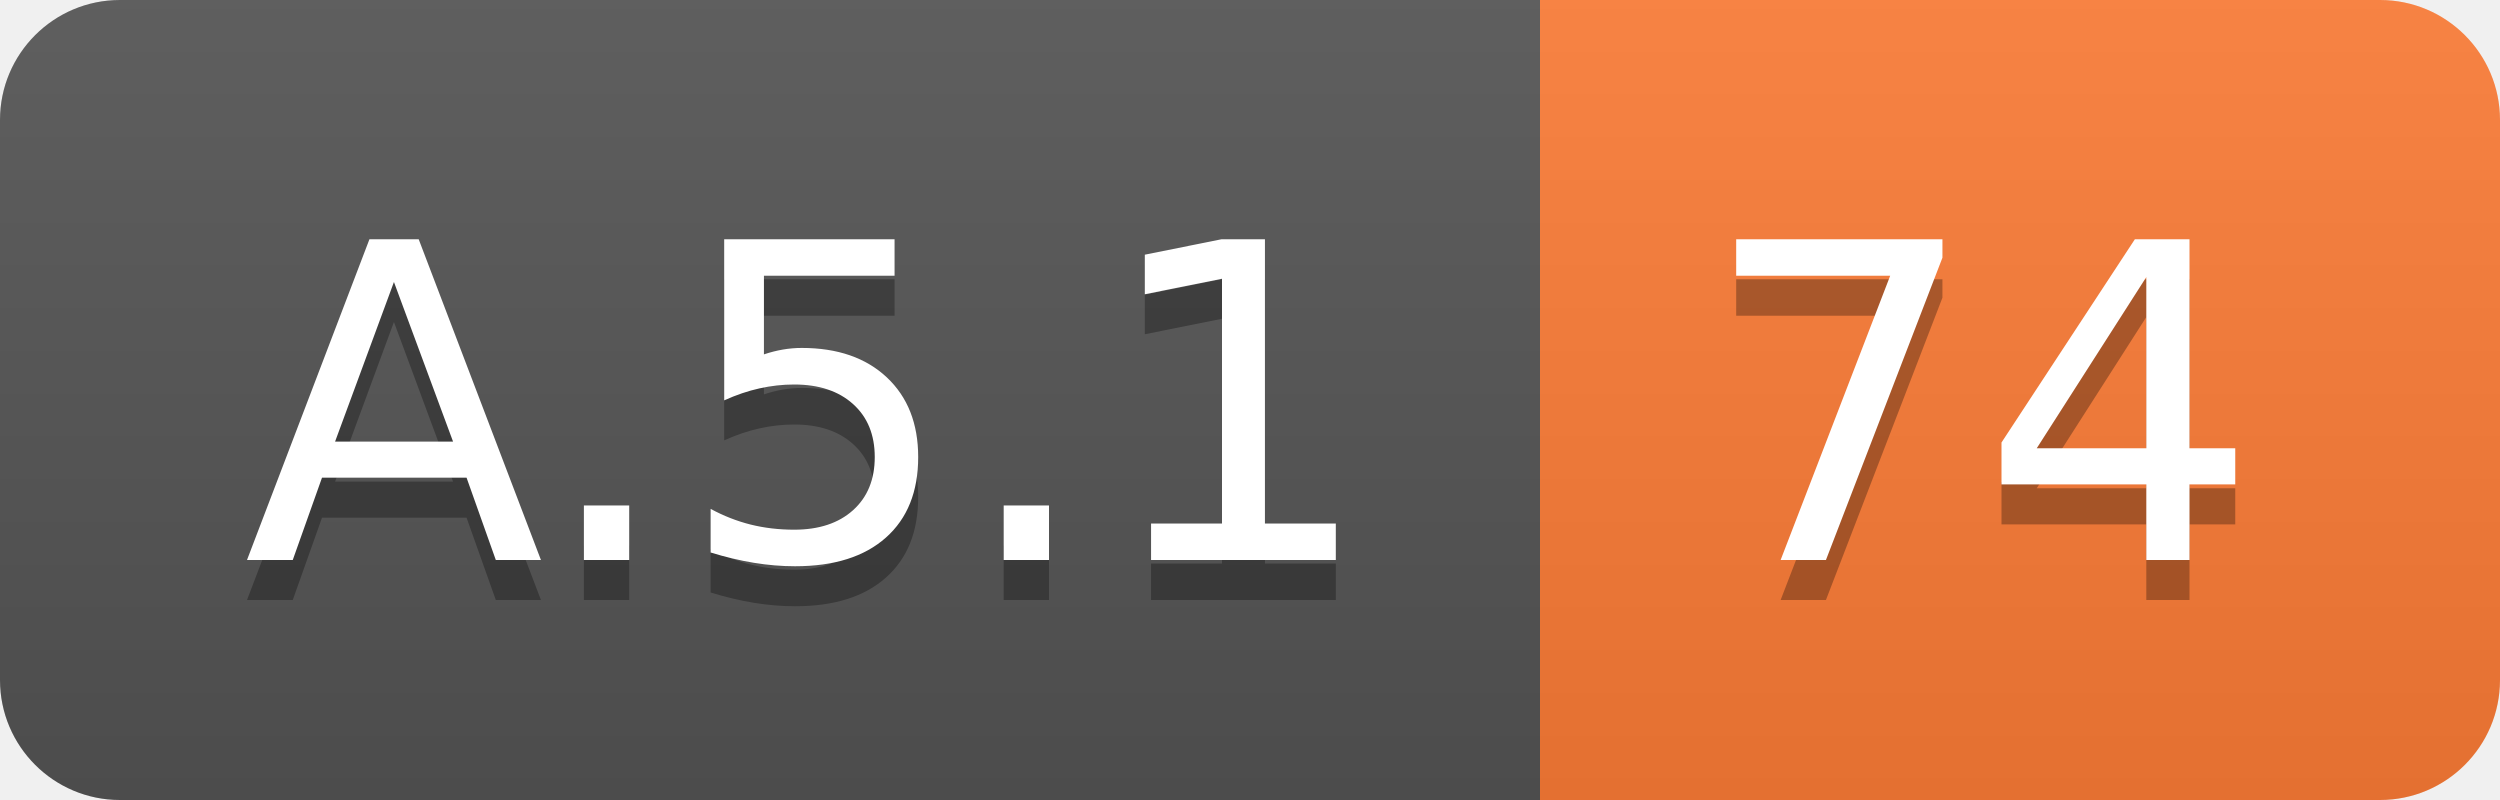
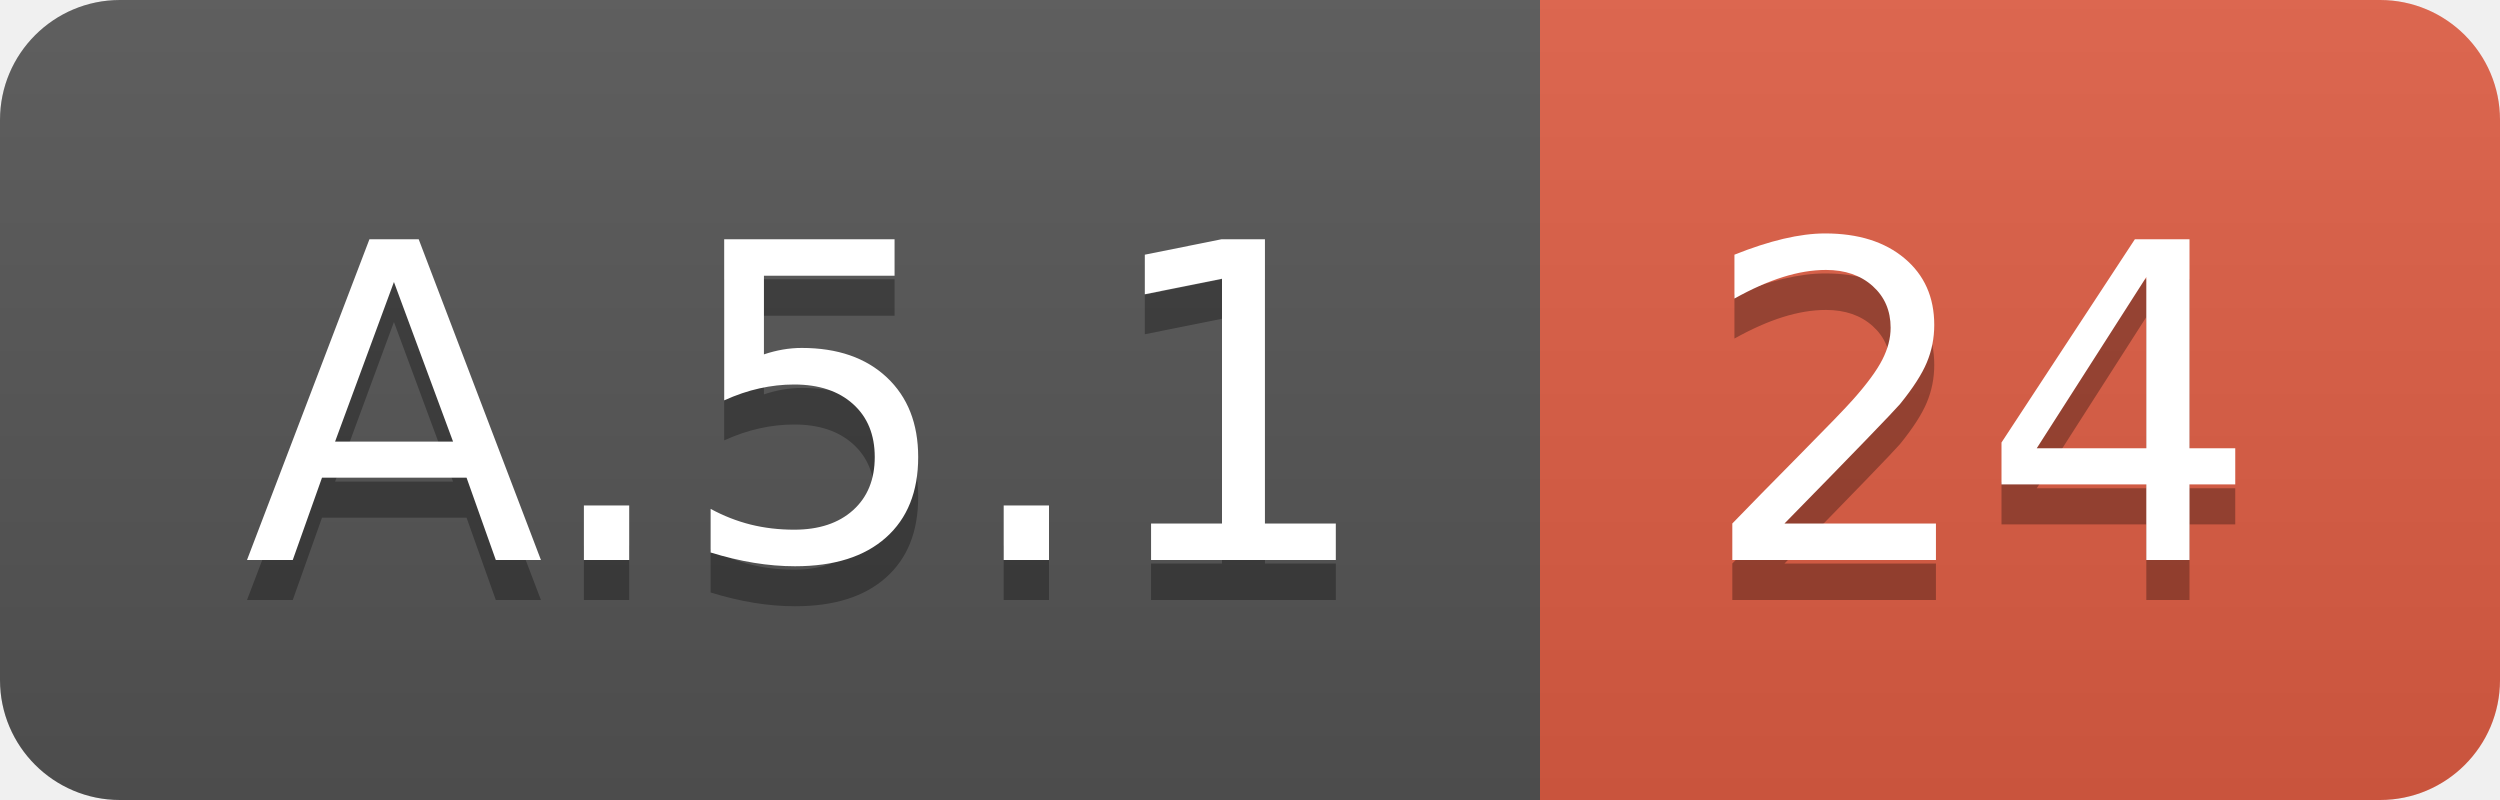
<svg xmlns="http://www.w3.org/2000/svg" width="62.5" height="20">
  <linearGradient id="smooth" x2="0" y2="100%">
    <stop offset="0" stop-color="#bbb" stop-opacity=".1" />
    <stop offset="1" stop-opacity=".1" />
  </linearGradient>
  <clipPath id="round">
    <rect width="62.5" height="20" rx="3" fill="#fff" />
  </clipPath>
  <g clip-path="url(#round)">
    <rect width="38.5" height="20" fill="#555" />
-     <rect x="38.5" width="24.0" height="20" fill="#fe7d37" />
+     <rect x="38.5" width="24.0" height="20" fill="#e05d44" />
    <rect width="62.5" height="20" fill="url(#smooth)" />
  </g>
  <g fill="#fff" text-anchor="middle" font-family="DejaVu Sans,Verdana,Geneva,sans-serif" font-size="110">
    <text x="202.5" y="150" fill="#010101" fill-opacity=".3" transform="scale(0.1)" textLength="285.0" lengthAdjust="spacing">A.5.1</text>
    <text x="202.5" y="140" transform="scale(0.1)" textLength="285.0" lengthAdjust="spacing">A.5.1</text>
-     <text x="495.0" y="150" fill="#010101" fill-opacity=".3" transform="scale(0.1)" textLength="140.0" lengthAdjust="spacing">74</text>
-     <text x="495.0" y="140" transform="scale(0.1)" textLength="140.0" lengthAdjust="spacing">74</text>
+     <text x="495.0" y="150" fill="#010101" fill-opacity=".3" transform="scale(0.1)" textLength="140.0" lengthAdjust="spacing">24</text>
+     <text x="495.0" y="140" transform="scale(0.1)" textLength="140.0" lengthAdjust="spacing">24</text>
  </g>
</svg>
